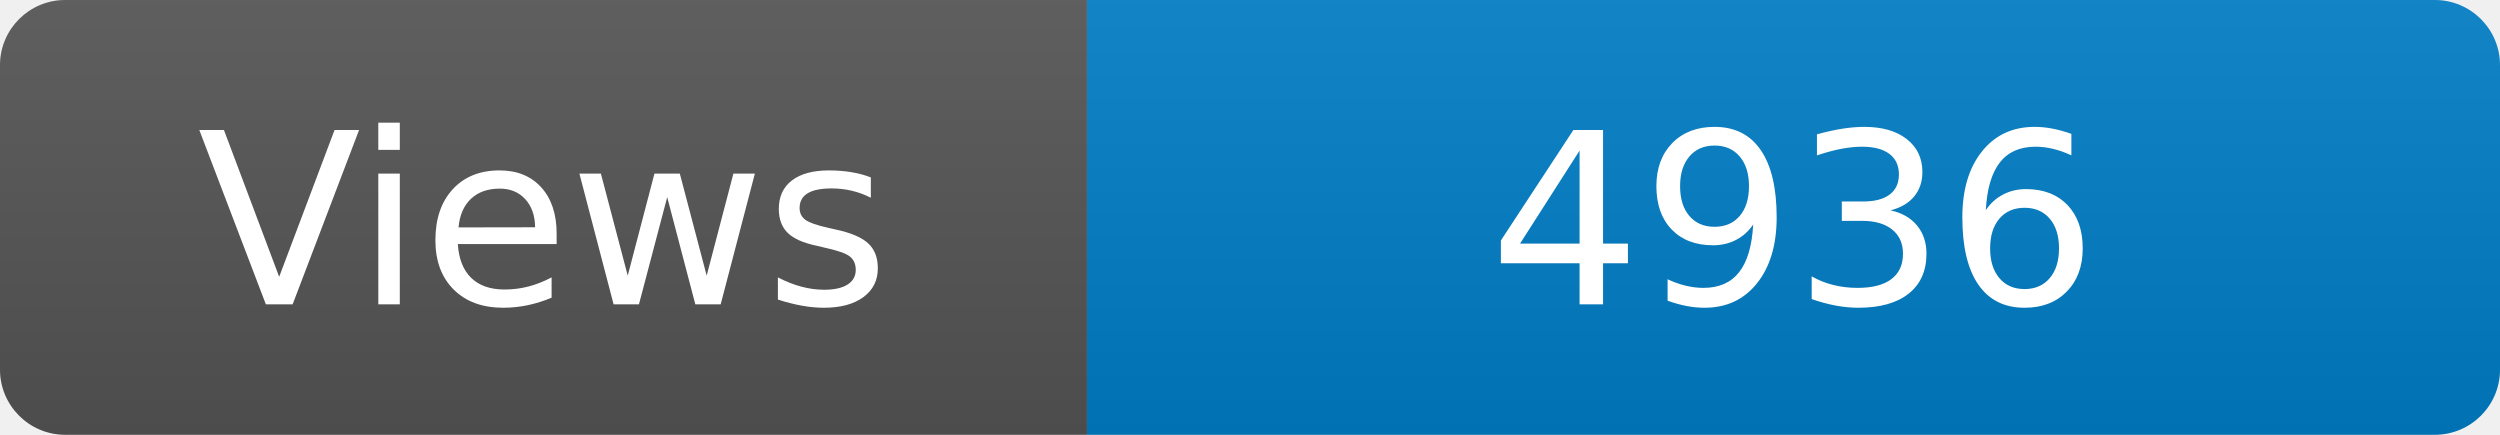
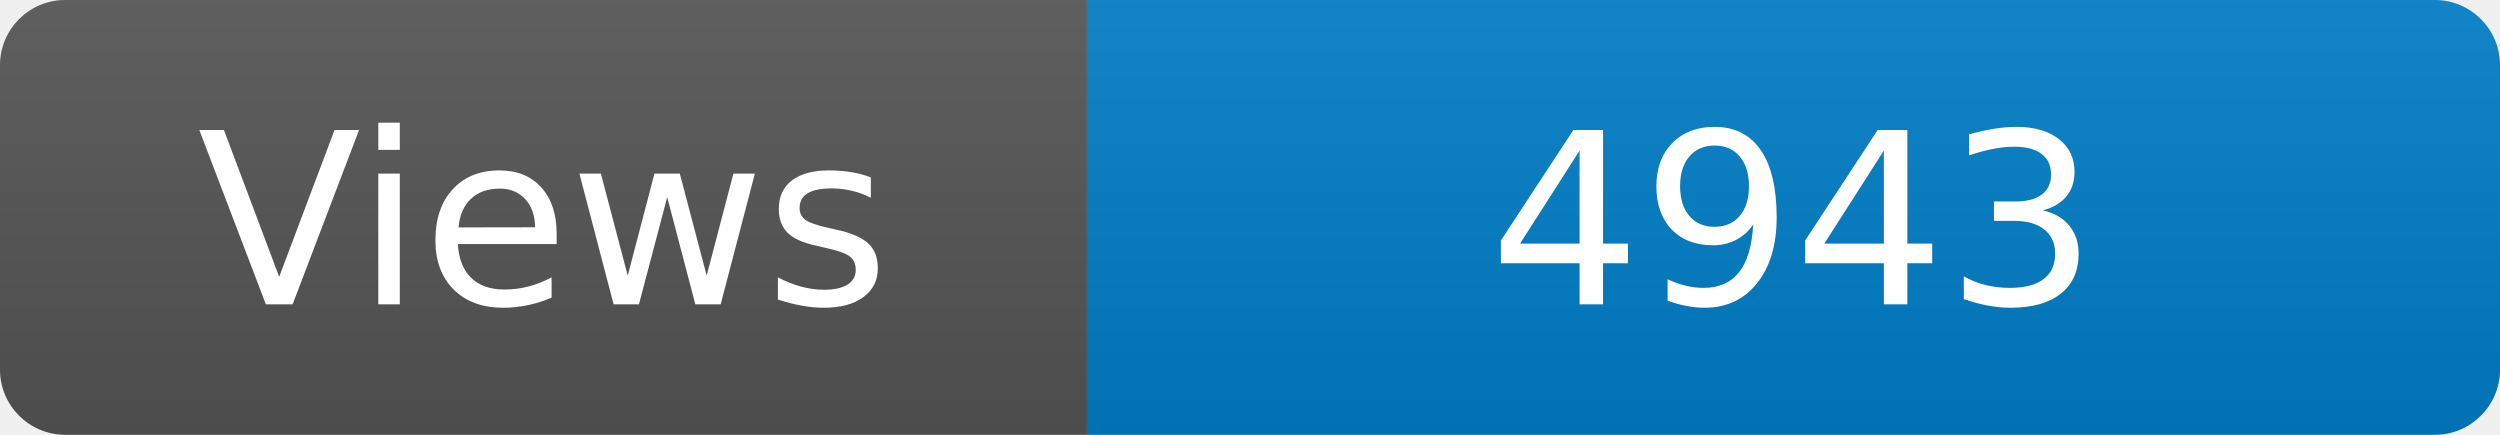
<svg xmlns="http://www.w3.org/2000/svg" width="115" height="20" role="img" aria-label="Maintained?: yes">
  <linearGradient id="s" x2="0" y2="100%">
    <stop offset="0" stop-color="#bbb" stop-opacity=".1" />
    <stop offset="1" stop-opacity=".1" />
  </linearGradient>
  <clipPath id="r">
    <rect width="115" height="20" rx="3" fill="#fff" />
  </clipPath>
  <g clip-path="url(#r)">
    <rect width="50" height="20" fill="#555" />
    <rect x="50" width="160" height="20" fill="#007ec6" />
    <rect width="115" height="20" fill="url(#s)" />
  </g>
  <g fill="#fff" text-anchor="middle" font-family="Verdana,Geneva,DejaVu Sans,sans-serif" font-size="110">
    <text x="250" y="140" transform="scale(.1)" fill="#fff">Views</text>
-     <text x="825" y="140" transform="scale(.1)" fill="#fff">4936</text>
+     <text x="825" y="140" transform="scale(.1)" fill="#fff">4943</text>
  </g>
</svg>
